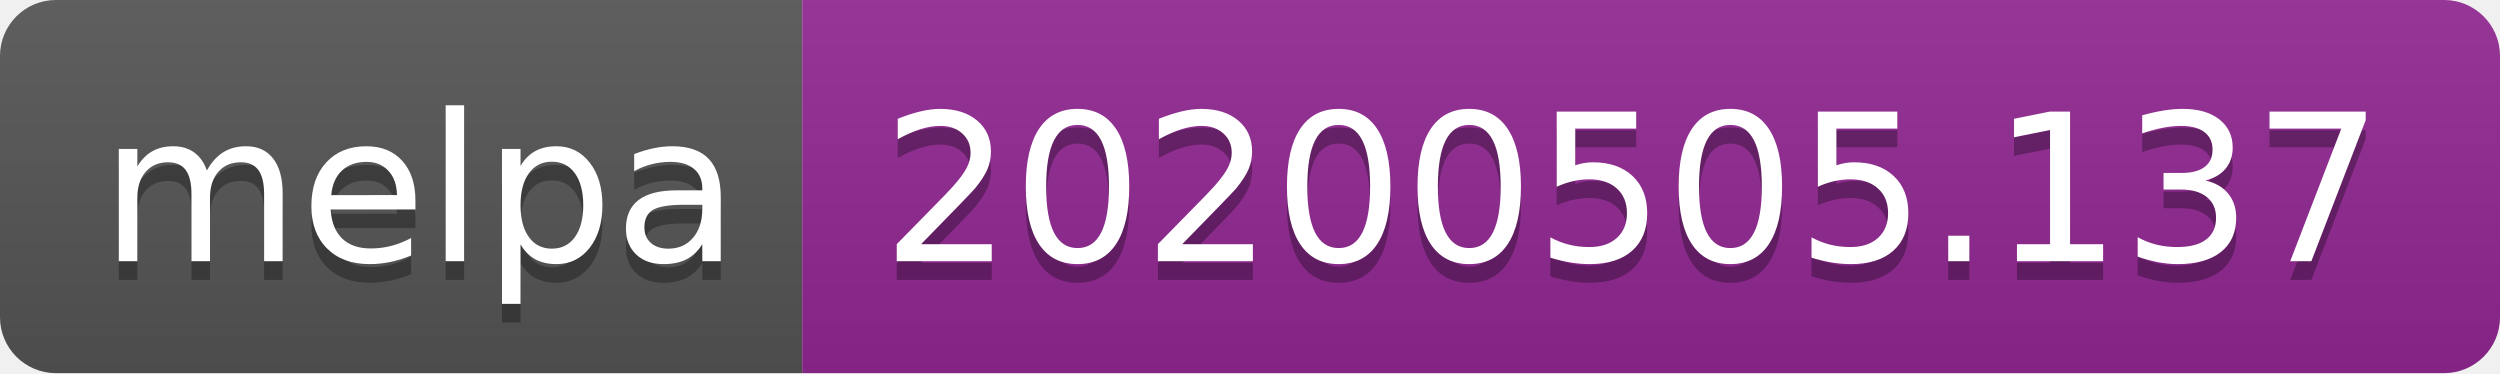
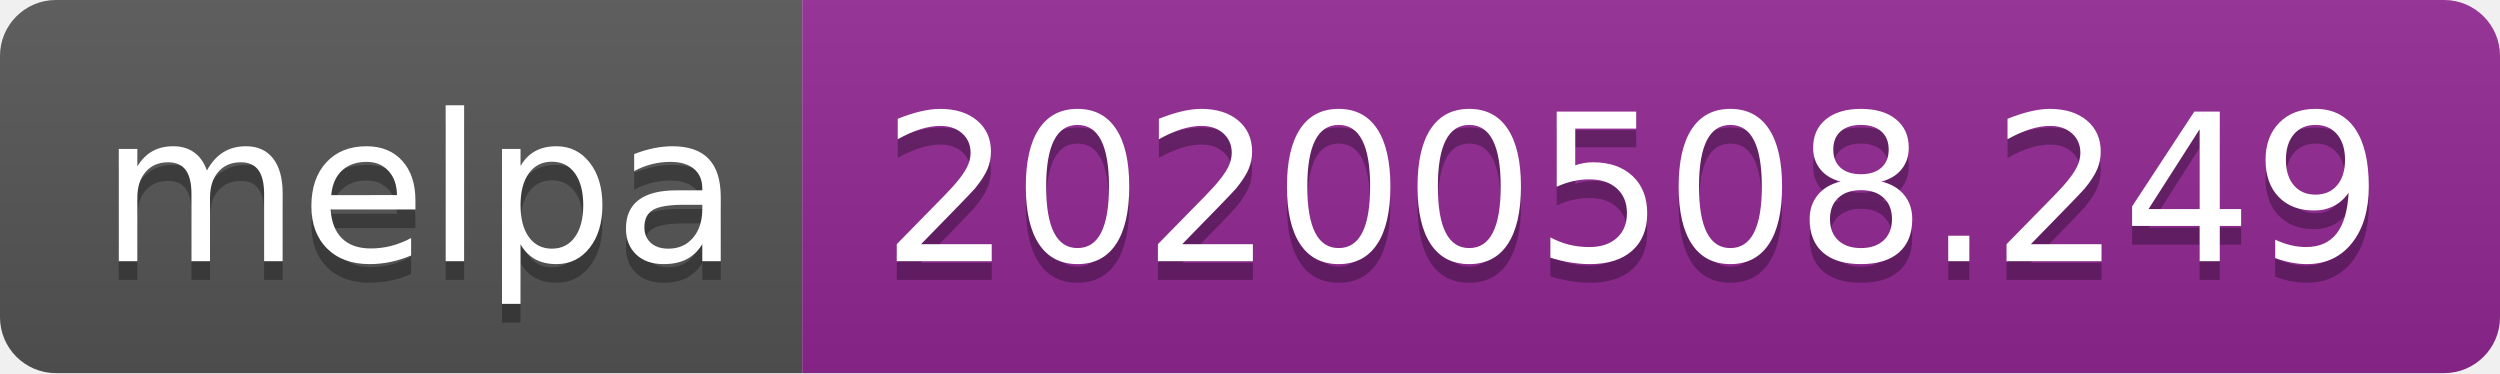
<svg xmlns="http://www.w3.org/2000/svg" width="134" height="20">
  <linearGradient id="s" x2="0" y2="100%">
    <stop offset="0" stop-color="#bbb" stop-opacity=".1" />
    <stop offset="1" stop-opacity=".1" />
  </linearGradient>
  <clipPath id="r">
    <rect width="134" height="20" rx="3" fill="#fff" />
  </clipPath>
  <g clip-path="url(#r)">
    <rect width="43" height="20" fill="#555" />
    <rect x="43" width="91" height="20" fill="#922793" />
    <rect width="134" height="20" fill="url(#s)" />
  </g>
  <g fill="#fff" text-anchor="middle" font-family="Verdana,Geneva,DejaVu Sans,sans-serif" text-rendering="geometricPrecision" font-size="110">
    <text x="225" y="150" fill="#010101" fill-opacity=".3" transform="scale(.1)" textLength="330">melpa</text>
    <text x="225" y="140" transform="scale(.1)" textLength="330">melpa</text>
-     <text x="875" y="150" fill="#010101" fill-opacity=".3" transform="scale(.1)" textLength="810">20200505.137</text>
-     <text x="875" y="140" transform="scale(.1)" textLength="810">20200505.137</text>
+     <text x="875" y="150" fill="#010101" fill-opacity=".3" transform="scale(.1)" textLength="810">20200508.249</text>
+     <text x="875" y="140" transform="scale(.1)" textLength="810">20200508.249</text>
  </g>
</svg>
